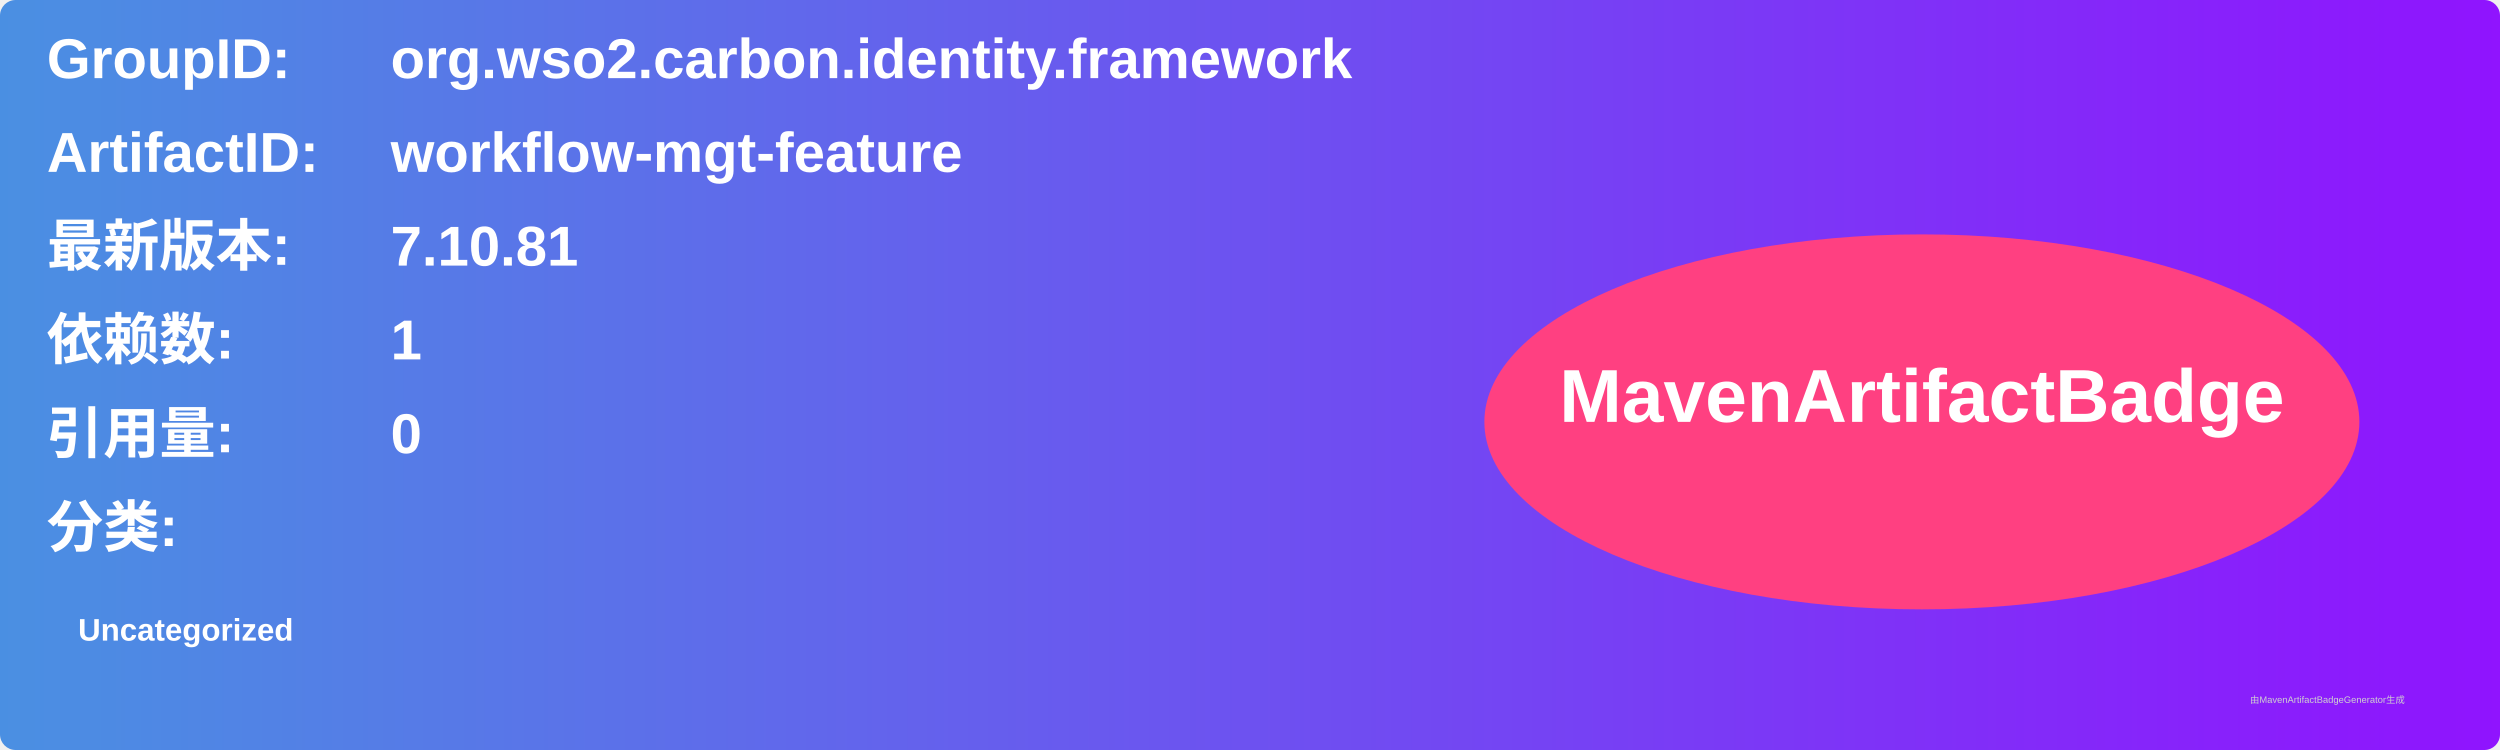
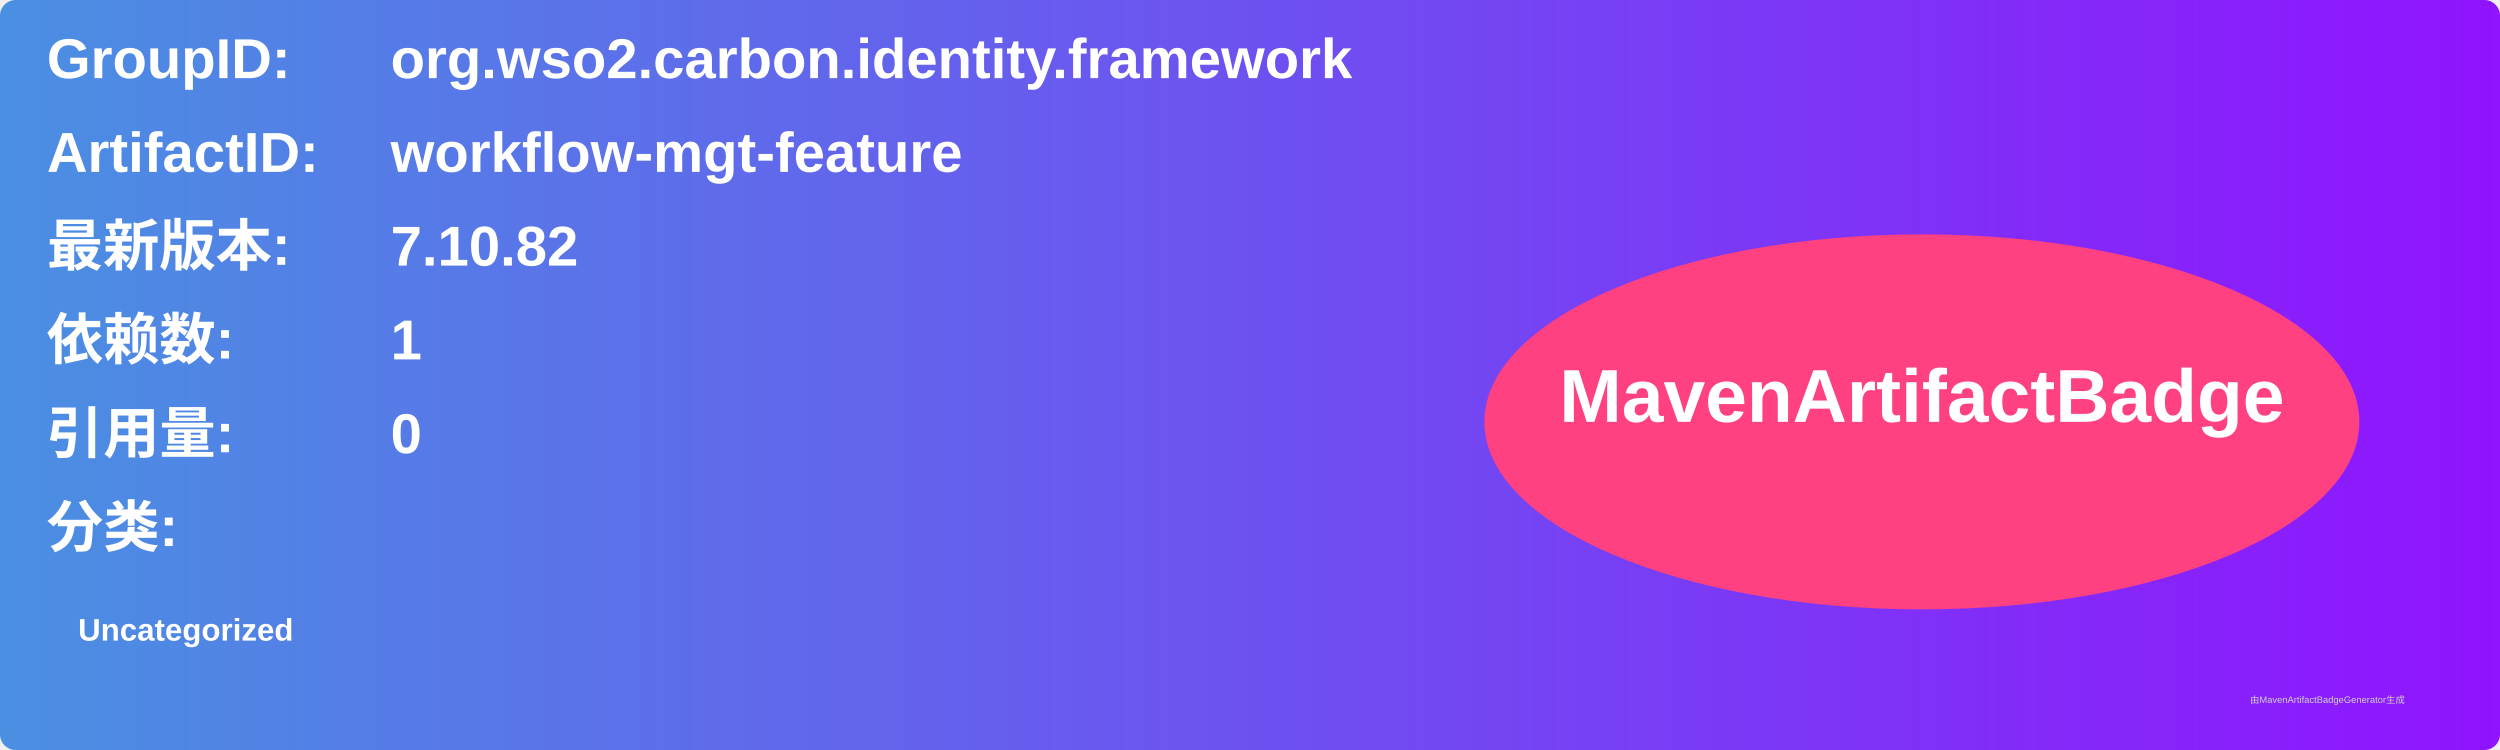
<svg xmlns="http://www.w3.org/2000/svg" width="800" height="240" viewBox="0 0 800 240">
  <linearGradient id="grad" x1="0%" y1="0%" x2="100%" y2="0%">
    <stop offset="0%" stop-color="#4a90e2" />
    <stop offset="100%" stop-color="#9013fe" />
  </linearGradient>
  <rect width="100%" height="100%" rx="5" ry="5" fill="url(#grad)" />
  <g transform="translate(15, 15)">
    <text x="0" y="10" font-family="Arial" font-size="18" fill="white" font-weight="bold" width="260">GroupID:</text>
    <text x="110" y="10" font-family="Arial" font-size="18" fill="white" font-weight="bold" width="460">org.wso2.carbon.identity.framework</text>
    <text x="0" y="40" font-family="Arial" font-size="18" fill="white" font-weight="bold" width="260">ArtifactID:</text>
    <text x="110" y="40" font-family="Arial" font-size="18" fill="white" font-weight="bold" width="460">workflow-mgt-feature</text>
    <text x="0" y="70" font-family="Arial" font-size="18" fill="white" font-weight="bold">最新版本:</text>
    <text x="110" y="70" font-family="Arial" font-size="18" fill="white" font-weight="bold">
-       <tspan font-weight="bold">7.10.81</tspan>
+       <tspan font-weight="bold">7.10.82</tspan>
    </text>
    <text x="0" y="100" font-family="Arial" font-size="18" fill="white" font-weight="bold">依赖数: </text>
    <text x="110" y="100" font-family="Arial" font-size="18" fill="white">
      <tspan font-weight="bold">1</tspan>
    </text>
    <text x="0" y="130" font-family="Arial" font-size="18" fill="white" font-weight="bold">引用量: </text>
    <text x="110" y="130" font-family="Arial" font-size="18" fill="white">
      <tspan font-weight="bold">0</tspan>
    </text>
    <text x="0" y="160" font-family="Arial" font-size="18" fill="white" font-weight="bold">分类:</text>
    <text x="10" y="190" font-family="Arial" font-size="10" fill="white">
      <tspan font-weight="bold">Uncategorized</tspan>
    </text>
    <ellipse cx="600" cy="120" rx="140" ry="60" fill="#ff4081" />
    <text x="600" y="120" text-anchor="middle" font-family="Arial" font-size="24" fill="white" font-weight="bold">MavenArtifactBadge</text>
  </g>
  <text x="720" y="225" font-family="Arial" font-size="3" fill="#d0d0d0">由MavenArtifactBadgeGenerator生成</text>
</svg>
